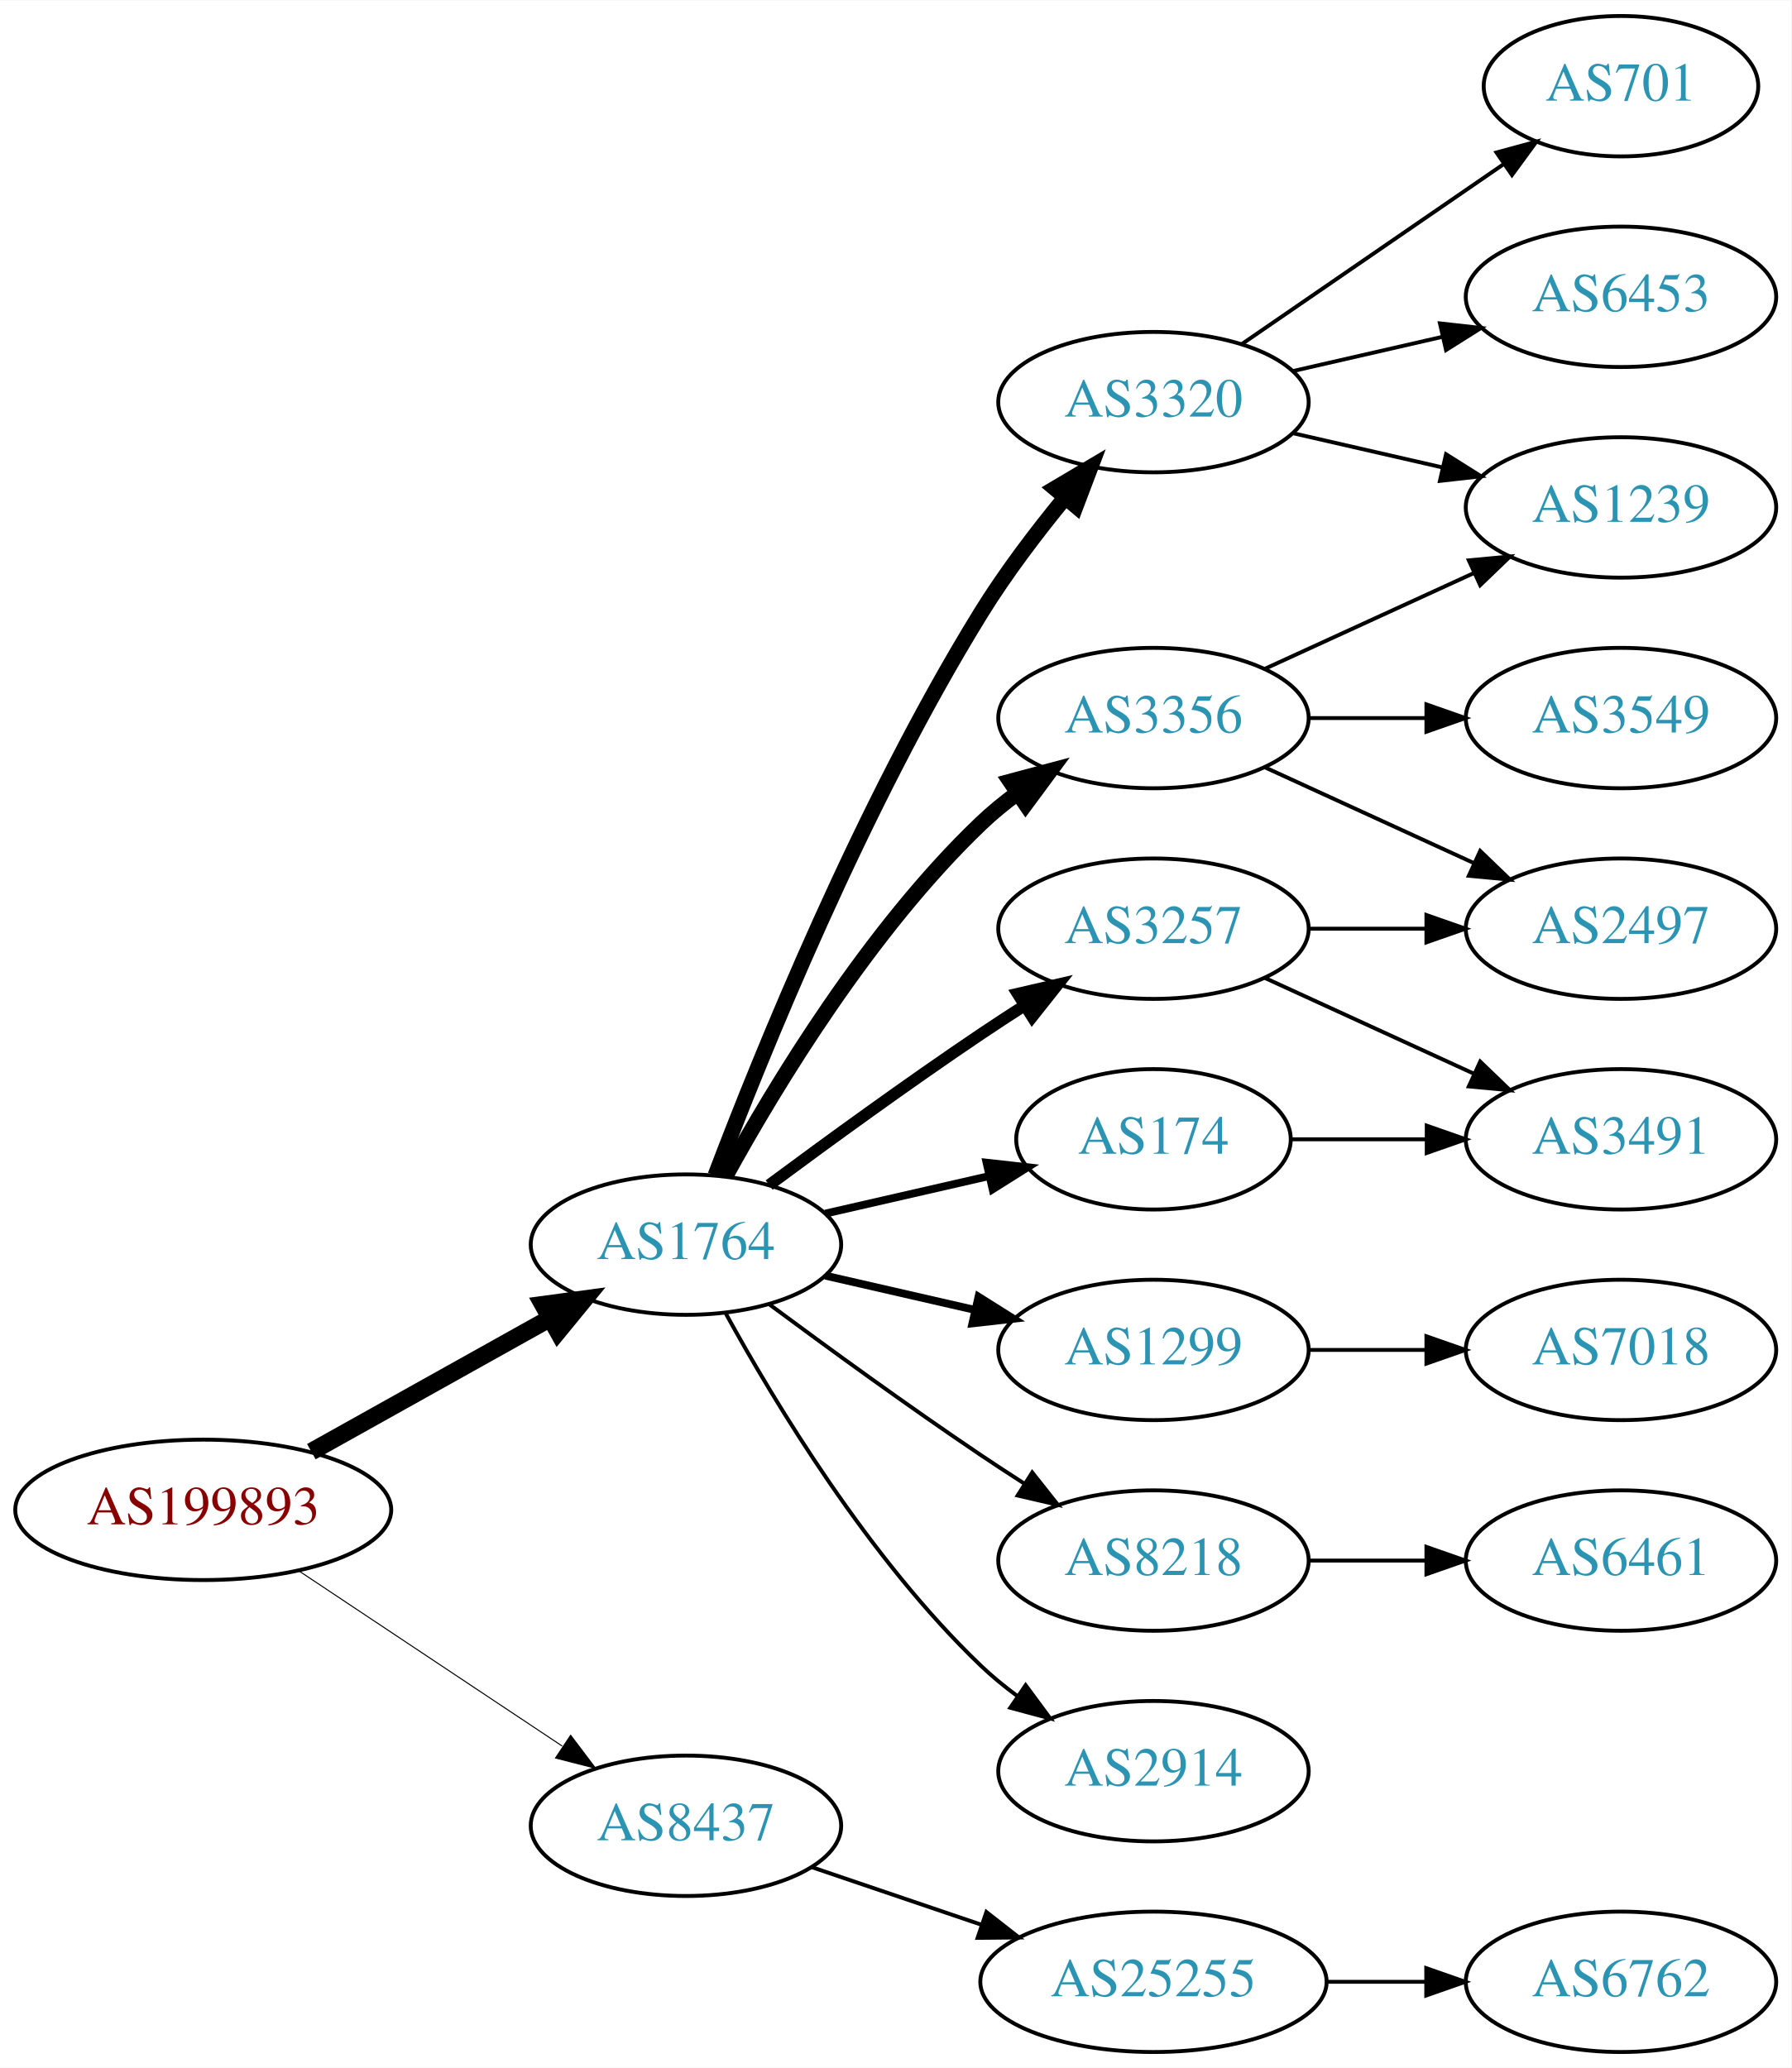
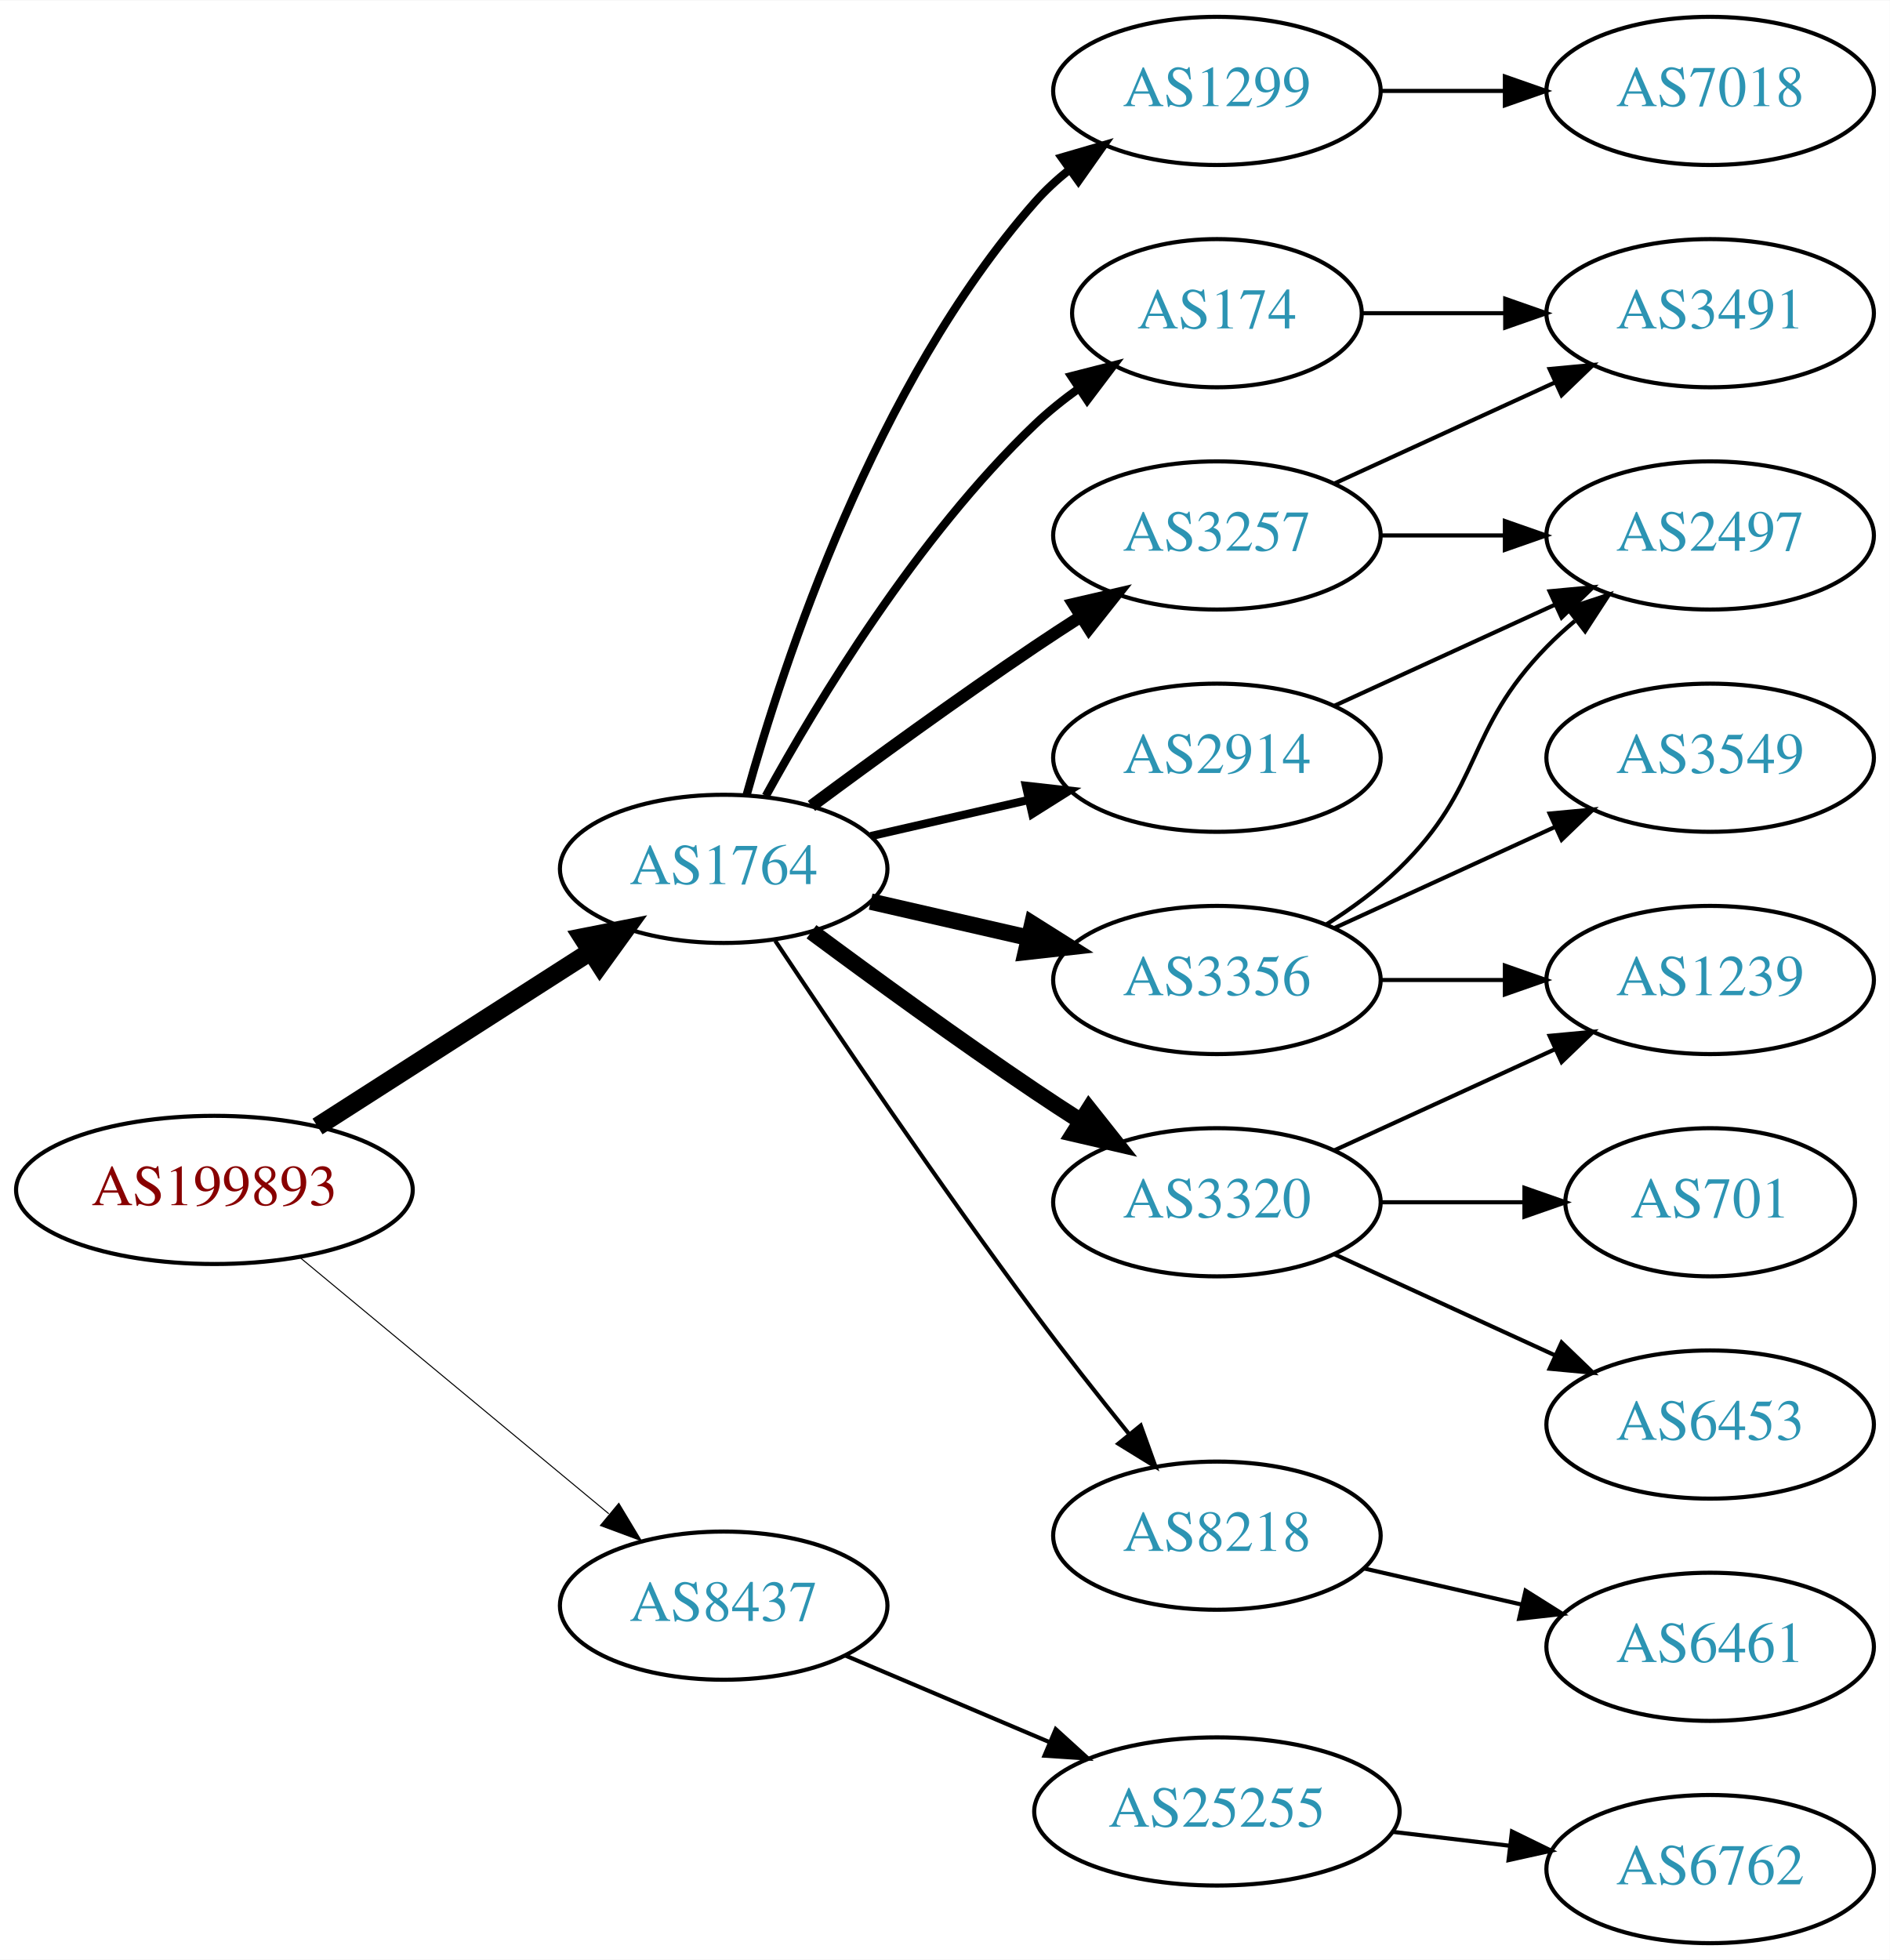
- <svg xmlns="http://www.w3.org/2000/svg" xmlns:xlink="http://www.w3.org/1999/xlink" width="459pt" height="530pt" viewBox="0.00 0.00 459.17 530.00">
-   <g id="graph0" class="graph" transform="scale(1 1) rotate(0) translate(4 526)">
-     <polygon fill="white" stroke="none" points="-4,4 -4,-526 455.17,-526 455.17,4 -4,4" />
+ <svg xmlns="http://www.w3.org/2000/svg" xmlns:xlink="http://www.w3.org/1999/xlink" width="459pt" height="476pt" viewBox="0.00 0.00 459.17 476.00">
+   <g id="graph0" class="graph" transform="scale(1 1) rotate(0) translate(4 472)">
+     <polygon fill="white" stroke="none" points="-4,4 -4,-472 455.17,-472 455.17,4 -4,4" />
    <g id="node1" class="node">
      <g id="a_node1">
        <a xlink:href="/asn/199893" xlink:title="AS199893 ~ Pensionsversicherungsanstalt [AT]">
-           <ellipse fill="#ffffff" stroke="black" cx="48.096" cy="-139" rx="48.192" ry="18" />
-           <text text-anchor="middle" x="48.096" y="-135.3" font-family="Times,serif" font-size="14.00" fill="#880000">AS199893</text>
+           <ellipse fill="#ffffff" stroke="black" cx="48.096" cy="-183" rx="48.192" ry="18" />
+           <text text-anchor="middle" x="48.096" y="-179.3" font-family="Times,serif" font-size="14.00" fill="#880000">AS199893</text>
        </a>
      </g>
    </g>
    <g id="node2" class="node">
      <g id="a_node2">
        <a xlink:href="/asn/1764" xlink:title="AS1764 ~ NEXTLAYER-AS [AT]">
-           <ellipse fill="#ffffff" stroke="black" cx="171.838" cy="-207" rx="39.794" ry="18" />
-           <text text-anchor="middle" x="171.838" y="-203.3" font-family="Times,serif" font-size="14.00" fill="#2c94b3">AS1764</text>
+           <ellipse fill="#ffffff" stroke="black" cx="171.838" cy="-261" rx="39.794" ry="18" />
+           <text text-anchor="middle" x="171.838" y="-257.3" font-family="Times,serif" font-size="14.00" fill="#2c94b3">AS1764</text>
        </a>
      </g>
    </g>
    <g id="edge1" class="edge">
-       <path fill="none" stroke="black" stroke-width="4.5" d="M75.813,-153.923C93.819,-163.981 117.721,-177.331 137.048,-188.126" />
-       <polygon fill="black" stroke="black" stroke-width="4.5" points="135.194,-191.601 145.845,-193.04 139.034,-184.726 135.194,-191.601" />
+       <path fill="none" stroke="black" stroke-width="4.5" d="M73.148,-198.41C92.187,-210.609 118.924,-227.739 139.614,-240.995" />
+       <polygon fill="black" stroke="black" stroke-width="4.5" points="137.527,-244.334 148.071,-246.413 141.775,-237.703 137.527,-244.334" />
    </g>
    <g id="node3" class="node">
      <g id="a_node3">
        <a xlink:href="/asn/8437" xlink:title="AS8437 ~ Hutchison Drei Austria GmbH [AT]">
-           <ellipse fill="#ffffff" stroke="black" cx="171.838" cy="-58" rx="39.794" ry="18" />
-           <text text-anchor="middle" x="171.838" y="-54.3" font-family="Times,serif" font-size="14.00" fill="#2c94b3">AS8437</text>
+           <ellipse fill="#ffffff" stroke="black" cx="171.838" cy="-82" rx="39.794" ry="18" />
+           <text text-anchor="middle" x="171.838" y="-78.3" font-family="Times,serif" font-size="14.00" fill="#2c94b3">AS8437</text>
        </a>
      </g>
    </g>
    <g id="edge2" class="edge">
-       <path fill="none" stroke="black" stroke-width="0.265" d="M72.569,-123.382C91.795,-110.591 119.147,-92.392 140.115,-78.441" />
-       <polygon fill="black" stroke="black" stroke-width="0.265" points="142.281,-81.204 148.668,-72.751 138.403,-75.376 142.281,-81.204" />
+       <path fill="none" stroke="black" stroke-width="0.25" d="M68.927,-166.548C89.329,-149.621 121.246,-123.143 143.921,-104.331" />
+       <polygon fill="black" stroke="black" stroke-width="0.25" points="146.356,-106.858 151.818,-97.779 141.887,-101.471 146.356,-106.858" />
    </g>
    <g id="node4" class="node">
      <g id="a_node4">
-         <a xlink:href="/asn/3320" xlink:title="AS3320 ~ DTAG [DE]">
-           <ellipse fill="#ffffff" stroke="black" cx="291.681" cy="-423" rx="39.794" ry="18" />
-           <text text-anchor="middle" x="291.681" y="-419.3" font-family="Times,serif" font-size="14.00" fill="#2c94b3">AS3320</text>
+         <a xlink:href="/asn/1299" xlink:title="AS1299 ~ Telia Carrier [EU]">
+           <ellipse fill="#ffffff" stroke="black" cx="291.681" cy="-450" rx="39.794" ry="18" />
+           <text text-anchor="middle" x="291.681" y="-446.3" font-family="Times,serif" font-size="14.00" fill="#2c94b3">AS1299</text>
        </a>
      </g>
    </g>
    <g id="edge3" class="edge">
-       <path fill="none" stroke="black" stroke-width="4" d="M179.365,-224.733C190.976,-255.318 216.894,-319.466 247.484,-369 253.763,-379.167 261.689,-389.591 269.032,-398.535" />
-       <polygon fill="black" stroke="black" stroke-width="4" points="266.433,-400.882 275.548,-406.283 271.791,-396.377 266.433,-400.882" />
+       <path fill="none" stroke="black" stroke-width="2" d="M177.411,-278.946C186.317,-310.995 208.601,-378.842 247.484,-423 249.968,-425.821 252.818,-428.449 255.844,-430.871" />
+       <polygon fill="black" stroke="black" stroke-width="2" points="253.961,-433.828 264.133,-436.791 258.029,-428.131 253.961,-433.828" />
    </g>
    <g id="node5" class="node">
      <g id="a_node5">
-         <a xlink:href="/asn/3356" xlink:title="AS3356 ~ LEVEL3 [US]">
-           <ellipse fill="#ffffff" stroke="black" cx="291.681" cy="-342" rx="39.794" ry="18" />
-           <text text-anchor="middle" x="291.681" y="-338.3" font-family="Times,serif" font-size="14.00" fill="#2c94b3">AS3356</text>
+         <a xlink:href="/asn/174" xlink:title="AS174 ~ Cogent Communications [US]">
+           <ellipse fill="#ffffff" stroke="black" cx="291.681" cy="-396" rx="35.194" ry="18" />
+           <text text-anchor="middle" x="291.681" y="-392.3" font-family="Times,serif" font-size="14.00" fill="#2c94b3">AS174</text>
        </a>
      </g>
    </g>
    <g id="edge4" class="edge">
-       <path fill="none" stroke="black" stroke-width="4" d="M182.079,-224.713C194.625,-247.561 218.802,-287.611 247.484,-315 250.353,-317.739 253.542,-320.347 256.851,-322.785" />
-       <polygon fill="black" stroke="black" stroke-width="4" points="254.974,-325.742 265.21,-328.477 258.914,-319.956 254.974,-325.742" />
+       <path fill="none" stroke="black" stroke-width="2" d="M182.079,-278.713C194.625,-301.561 218.802,-341.611 247.484,-369 250.738,-372.107 254.405,-375.046 258.192,-377.76" />
+       <polygon fill="black" stroke="black" stroke-width="2" points="256.294,-380.701 266.56,-383.322 260.169,-374.872 256.294,-380.701" />
    </g>
    <g id="node6" class="node">
      <g id="a_node6">
-         <a xlink:href="/asn/3257" xlink:title="AS3257 ~ GTT [DE]">
+         <a xlink:href="/asn/2914" xlink:title="AS2914 ~ NTT America, Inc. [US]">
          <ellipse fill="#ffffff" stroke="black" cx="291.681" cy="-288" rx="39.794" ry="18" />
-           <text text-anchor="middle" x="291.681" y="-284.3" font-family="Times,serif" font-size="14.00" fill="#2c94b3">AS3257</text>
+           <text text-anchor="middle" x="291.681" y="-284.3" font-family="Times,serif" font-size="14.00" fill="#2c94b3">AS2914</text>
        </a>
      </g>
    </g>
    <g id="edge5" class="edge">
-       <path fill="none" stroke="black" stroke-width="3" d="M193.168,-222.277C208.031,-233.304 228.775,-248.407 247.484,-261 251.033,-263.389 254.784,-265.839 258.532,-268.242" />
-       <polygon fill="black" stroke="black" stroke-width="3" points="256.858,-271.325 267.181,-273.712 260.6,-265.409 256.858,-271.325" />
+       <path fill="none" stroke="black" stroke-width="2" d="M207.557,-268.955C219.557,-271.704 233.178,-274.825 245.871,-277.733" />
+       <polygon fill="black" stroke="black" stroke-width="2" points="245.273,-281.187 255.802,-280.009 246.836,-274.364 245.273,-281.187" />
    </g>
    <g id="node7" class="node">
      <g id="a_node7">
-         <a xlink:href="/asn/1299" xlink:title="AS1299 ~ Telia Carrier [EU]">
-           <ellipse fill="#ffffff" stroke="black" cx="291.681" cy="-180" rx="39.794" ry="18" />
-           <text text-anchor="middle" x="291.681" y="-176.3" font-family="Times,serif" font-size="14.00" fill="#2c94b3">AS1299</text>
+         <a xlink:href="/asn/3356" xlink:title="AS3356 ~ Level 3 Parent, LLC [US]">
+           <ellipse fill="#ffffff" stroke="black" cx="291.681" cy="-234" rx="39.794" ry="18" />
+           <text text-anchor="middle" x="291.681" y="-230.3" font-family="Times,serif" font-size="14.00" fill="#2c94b3">AS3356</text>
        </a>
      </g>
    </g>
    <g id="edge6" class="edge">
-       <path fill="none" stroke="black" stroke-width="2" d="M207.557,-199.045C219.557,-196.296 233.178,-193.175 245.871,-190.267" />
-       <polygon fill="black" stroke="black" stroke-width="2" points="246.836,-193.636 255.802,-187.991 245.273,-186.813 246.836,-193.636" />
+       <path fill="none" stroke="black" stroke-width="4" d="M207.557,-253.045C219.557,-250.296 233.178,-247.175 245.871,-244.267" />
+       <polygon fill="black" stroke="black" stroke-width="4" points="246.836,-247.636 255.802,-241.991 245.273,-240.813 246.836,-247.636" />
    </g>
    <g id="node8" class="node">
      <g id="a_node8">
-         <a xlink:href="/asn/174" xlink:title="AS174 ~ Cogent Communications [US]">
-           <ellipse fill="#ffffff" stroke="black" cx="291.681" cy="-234" rx="35.194" ry="18" />
-           <text text-anchor="middle" x="291.681" y="-230.3" font-family="Times,serif" font-size="14.00" fill="#2c94b3">AS174</text>
+         <a xlink:href="/asn/3257" xlink:title="AS3257 ~ GTT [DE]">
+           <ellipse fill="#ffffff" stroke="black" cx="291.681" cy="-342" rx="39.794" ry="18" />
+           <text text-anchor="middle" x="291.681" y="-338.3" font-family="Times,serif" font-size="14.00" fill="#2c94b3">AS3257</text>
        </a>
      </g>
    </g>
    <g id="edge7" class="edge">
-       <path fill="none" stroke="black" stroke-width="2" d="M207.557,-214.955C220.65,-217.955 235.672,-221.396 249.313,-224.522" />
-       <polygon fill="black" stroke="black" stroke-width="2" points="248.891,-228.016 259.42,-226.838 250.454,-221.193 248.891,-228.016" />
+       <path fill="none" stroke="black" stroke-width="3" d="M193.168,-276.277C208.031,-287.304 228.775,-302.407 247.484,-315 251.033,-317.389 254.784,-319.839 258.532,-322.242" />
+       <polygon fill="black" stroke="black" stroke-width="3" points="256.858,-325.325 267.181,-327.712 260.6,-319.409 256.858,-325.325" />
    </g>
    <g id="node9" class="node">
      <g id="a_node9">
-         <a xlink:href="/asn/8218" xlink:title="AS8218 ~ legacy Neotelecoms [FR]">
-           <ellipse fill="#ffffff" stroke="black" cx="291.681" cy="-126" rx="39.794" ry="18" />
-           <text text-anchor="middle" x="291.681" y="-122.3" font-family="Times,serif" font-size="14.00" fill="#2c94b3">AS8218</text>
+         <a xlink:href="/asn/3320" xlink:title="AS3320 ~ DTAG [DE]">
+           <ellipse fill="#ffffff" stroke="black" cx="291.681" cy="-180" rx="39.794" ry="18" />
+           <text text-anchor="middle" x="291.681" y="-176.3" font-family="Times,serif" font-size="14.00" fill="#2c94b3">AS3320</text>
        </a>
      </g>
    </g>
    <g id="edge8" class="edge">
-       <path fill="none" stroke="black" d="M193.168,-191.723C208.031,-180.696 228.775,-165.593 247.484,-153 251.033,-150.611 254.784,-148.161 258.532,-145.758" />
-       <polygon fill="black" stroke="black" points="260.6,-148.591 267.181,-140.288 256.858,-142.675 260.6,-148.591" />
+       <path fill="none" stroke="black" stroke-width="4" d="M193.168,-245.723C208.031,-234.696 228.775,-219.593 247.484,-207 251.033,-204.611 254.784,-202.161 258.532,-199.758" />
+       <polygon fill="black" stroke="black" stroke-width="4" points="260.6,-202.591 267.181,-194.288 256.858,-196.675 260.6,-202.591" />
    </g>
    <g id="node10" class="node">
      <g id="a_node10">
-         <a xlink:href="/asn/2914" xlink:title="AS2914 ~ NTT America, Inc. [US]">
-           <ellipse fill="#ffffff" stroke="black" cx="291.681" cy="-72" rx="39.794" ry="18" />
-           <text text-anchor="middle" x="291.681" y="-68.3" font-family="Times,serif" font-size="14.00" fill="#2c94b3">AS2914</text>
+         <a xlink:href="/asn/8218" xlink:title="AS8218 ~ legacy Neotelecoms [FR]">
+           <ellipse fill="#ffffff" stroke="black" cx="291.681" cy="-99" rx="39.794" ry="18" />
+           <text text-anchor="middle" x="291.681" y="-95.3" font-family="Times,serif" font-size="14.00" fill="#2c94b3">AS8218</text>
        </a>
      </g>
    </g>
    <g id="edge9" class="edge">
-       <path fill="none" stroke="black" d="M182.079,-189.287C194.625,-166.439 218.802,-126.389 247.484,-99 250.353,-96.261 253.542,-93.653 256.851,-91.215" />
-       <polygon fill="black" stroke="black" points="258.914,-94.044 265.21,-85.523 254.974,-88.258 258.914,-94.044" />
+       <path fill="none" stroke="black" d="M184.366,-243.529C198.727,-221.952 224.217,-184.268 247.484,-153 254.728,-143.266 262.984,-132.802 270.325,-123.701" />
+       <polygon fill="black" stroke="black" points="273.165,-125.755 276.753,-115.786 267.732,-121.342 273.165,-125.755" />
    </g>
    <g id="node19" class="node">
      <g id="a_node19">
        <a xlink:href="/asn/25255" xlink:title="AS25255 ~ ==&gt; TELE2 AUSTRIA &lt;== [AT]">
-           <ellipse fill="#ffffff" stroke="black" cx="291.681" cy="-18" rx="44.393" ry="18" />
-           <text text-anchor="middle" x="291.681" y="-14.3" font-family="Times,serif" font-size="14.00" fill="#2c94b3">AS25255</text>
-         </a>
-       </g>
-     </g>
-     <g id="edge21" class="edge">
-       <path fill="none" stroke="black" d="M204.108,-47.386C217.405,-42.873 233.13,-37.535 247.507,-32.655" />
-       <polygon fill="black" stroke="black" points="248.853,-35.894 257.197,-29.365 246.603,-29.265 248.853,-35.894" />
+           <ellipse fill="#ffffff" stroke="black" cx="291.681" cy="-32" rx="44.393" ry="18" />
+           <text text-anchor="middle" x="291.681" y="-28.3" font-family="Times,serif" font-size="14.00" fill="#2c94b3">AS25255</text>
+         </a>
+       </g>
+     </g>
+     <g id="edge22" class="edge">
+       <path fill="none" stroke="black" d="M201.364,-69.896C216.283,-63.566 234.782,-55.718 251.068,-48.808" />
+       <polygon fill="black" stroke="black" points="252.518,-51.994 260.357,-44.866 249.784,-45.55 252.518,-51.994" />
    </g>
    <g id="node11" class="node">
      <g id="a_node11">
-         <a xlink:href="/asn/701" xlink:title="AS701 ~ UUNET [US]">
-           <ellipse fill="#ffffff" stroke="black" cx="411.523" cy="-504" rx="35.194" ry="18" />
-           <text text-anchor="middle" x="411.523" y="-500.3" font-family="Times,serif" font-size="14.00" fill="#2c94b3">AS701</text>
+         <a xlink:href="/asn/7018" xlink:title="AS7018 ~ AT&amp;T Services, Inc. [US]">
+           <ellipse fill="#ffffff" stroke="black" cx="411.523" cy="-450" rx="39.794" ry="18" />
+           <text text-anchor="middle" x="411.523" y="-446.3" font-family="Times,serif" font-size="14.00" fill="#2c94b3">AS7018</text>
        </a>
      </g>
    </g>
    <g id="edge10" class="edge">
-       <path fill="none" stroke="black" d="M314.295,-437.857C333.132,-450.805 360.612,-469.693 381.388,-483.973" />
-       <polygon fill="black" stroke="black" points="379.613,-487.001 389.836,-489.781 383.578,-481.232 379.613,-487.001" />
+       <path fill="none" stroke="black" d="M331.593,-450C341.146,-450 351.496,-450 361.459,-450" />
+       <polygon fill="black" stroke="black" points="361.651,-453.5 371.651,-450 361.651,-446.5 361.651,-453.5" />
    </g>
    <g id="node12" class="node">
      <g id="a_node12">
-         <a xlink:href="/asn/1239" xlink:title="AS1239 ~ Sprint [US]">
+         <a xlink:href="/asn/3491" xlink:title="AS3491 ~ PCCW Global, Inc. [US]">
          <ellipse fill="#ffffff" stroke="black" cx="411.523" cy="-396" rx="39.794" ry="18" />
-           <text text-anchor="middle" x="411.523" y="-392.3" font-family="Times,serif" font-size="14.00" fill="#2c94b3">AS1239</text>
+           <text text-anchor="middle" x="411.523" y="-392.3" font-family="Times,serif" font-size="14.00" fill="#2c94b3">AS3491</text>
        </a>
      </g>
    </g>
    <g id="edge11" class="edge">
-       <path fill="none" stroke="black" d="M327.4,-415.045C339.4,-412.296 353.021,-409.175 365.713,-406.267" />
-       <polygon fill="black" stroke="black" points="366.679,-409.636 375.645,-403.991 365.116,-402.813 366.679,-409.636" />
+       <path fill="none" stroke="black" d="M327.082,-396C337.906,-396 350.074,-396 361.701,-396" />
+       <polygon fill="black" stroke="black" points="361.732,-399.5 371.732,-396 361.732,-392.5 361.732,-399.5" />
    </g>
    <g id="node13" class="node">
      <g id="a_node13">
-         <a xlink:href="/asn/6453" xlink:title="AS6453 ~ TATA COMMUNICATIONS (AMERICA) INC [US]">
-           <ellipse fill="#ffffff" stroke="black" cx="411.523" cy="-450" rx="39.794" ry="18" />
-           <text text-anchor="middle" x="411.523" y="-446.3" font-family="Times,serif" font-size="14.00" fill="#2c94b3">AS6453</text>
+         <a xlink:href="/asn/2497" xlink:title="AS2497 ~ Internet Initiative Japan Inc. [JP]">
+           <ellipse fill="#ffffff" stroke="black" cx="411.523" cy="-342" rx="39.794" ry="18" />
+           <text text-anchor="middle" x="411.523" y="-338.3" font-family="Times,serif" font-size="14.00" fill="#2c94b3">AS2497</text>
        </a>
      </g>
    </g>
    <g id="edge12" class="edge">
-       <path fill="none" stroke="black" d="M327.4,-430.955C339.4,-433.704 353.021,-436.825 365.713,-439.733" />
-       <polygon fill="black" stroke="black" points="365.116,-443.187 375.645,-442.009 366.679,-436.364 365.116,-443.187" />
-     </g>
-     <g id="edge18" class="edge">
+       <path fill="none" stroke="black" d="M320.309,-300.661C336.266,-307.973 356.537,-317.261 373.82,-325.181" />
+       <polygon fill="black" stroke="black" points="372.518,-328.435 383.067,-329.419 375.434,-322.071 372.518,-328.435" />
+     </g>
+     <g id="edge15" class="edge">
+       <path fill="none" stroke="black" d="M318.21,-247.462C324.372,-251.362 330.674,-255.948 335.877,-261 356.57,-281.094 351.704,-294.383 371.877,-315 373.969,-317.139 376.253,-319.218 378.63,-321.21" />
+       <polygon fill="black" stroke="black" points="376.873,-324.275 386.929,-327.611 381.148,-318.732 376.873,-324.275" />
+     </g>
+     <g id="node14" class="node">
+       <g id="a_node14">
+         <a xlink:href="/asn/3549" xlink:title="AS3549 ~ Level 3 Parent, LLC [US]">
+           <ellipse fill="#ffffff" stroke="black" cx="411.523" cy="-288" rx="39.794" ry="18" />
+           <text text-anchor="middle" x="411.523" y="-284.3" font-family="Times,serif" font-size="14.00" fill="#2c94b3">AS3549</text>
+         </a>
+       </g>
+     </g>
+     <g id="edge13" class="edge">
+       <path fill="none" stroke="black" d="M320.309,-246.661C336.266,-253.973 356.537,-263.261 373.82,-271.181" />
+       <polygon fill="black" stroke="black" points="372.518,-274.435 383.067,-275.419 375.434,-268.071 372.518,-274.435" />
+     </g>
+     <g id="node15" class="node">
+       <g id="a_node15">
+         <a xlink:href="/asn/1239" xlink:title="AS1239 ~ Sprint [US]">
+           <ellipse fill="#ffffff" stroke="black" cx="411.523" cy="-234" rx="39.794" ry="18" />
+           <text text-anchor="middle" x="411.523" y="-230.3" font-family="Times,serif" font-size="14.00" fill="#2c94b3">AS1239</text>
+         </a>
+       </g>
+     </g>
+     <g id="edge14" class="edge">
+       <path fill="none" stroke="black" d="M331.593,-234C341.146,-234 351.496,-234 361.459,-234" />
+       <polygon fill="black" stroke="black" points="361.651,-237.5 371.651,-234 361.651,-230.5 361.651,-237.5" />
+     </g>
+     <g id="edge16" class="edge">
      <path fill="none" stroke="black" d="M320.309,-354.661C336.266,-361.973 356.537,-371.261 373.82,-379.181" />
      <polygon fill="black" stroke="black" points="372.518,-382.435 383.067,-383.419 375.434,-376.071 372.518,-382.435" />
    </g>
-     <g id="node14" class="node">
-       <g id="a_node14">
-         <a xlink:href="/asn/2497" xlink:title="AS2497 ~ Internet Initiative Japan Inc. [JP]">
-           <ellipse fill="#ffffff" stroke="black" cx="411.523" cy="-288" rx="39.794" ry="18" />
-           <text text-anchor="middle" x="411.523" y="-284.3" font-family="Times,serif" font-size="14.00" fill="#2c94b3">AS2497</text>
-         </a>
-       </g>
-     </g>
    <g id="edge17" class="edge">
-       <path fill="none" stroke="black" d="M320.309,-329.339C336.266,-322.027 356.537,-312.739 373.82,-304.819" />
-       <polygon fill="black" stroke="black" points="375.434,-307.929 383.067,-300.581 372.518,-301.565 375.434,-307.929" />
+       <path fill="none" stroke="black" d="M331.593,-342C341.146,-342 351.496,-342 361.459,-342" />
+       <polygon fill="black" stroke="black" points="361.651,-345.5 371.651,-342 361.651,-338.5 361.651,-345.5" />
+     </g>
+     <g id="edge19" class="edge">
+       <path fill="none" stroke="black" d="M320.309,-192.661C336.266,-199.973 356.537,-209.261 373.82,-217.181" />
+       <polygon fill="black" stroke="black" points="372.518,-220.435 383.067,-221.419 375.434,-214.071 372.518,-220.435" />
+     </g>
+     <g id="node16" class="node">
+       <g id="a_node16">
+         <a xlink:href="/asn/701" xlink:title="AS701 ~ UUNET [US]">
+           <ellipse fill="#ffffff" stroke="black" cx="411.523" cy="-180" rx="35.194" ry="18" />
+           <text text-anchor="middle" x="411.523" y="-176.3" font-family="Times,serif" font-size="14.00" fill="#2c94b3">AS701</text>
+         </a>
+       </g>
+     </g>
+     <g id="edge18" class="edge">
+       <path fill="none" stroke="black" d="M331.593,-180C342.68,-180 354.839,-180 366.222,-180" />
+       <polygon fill="black" stroke="black" points="366.404,-183.5 376.404,-180 366.403,-176.5 366.404,-183.5" />
    </g>
    <g id="node17" class="node">
      <g id="a_node17">
-         <a xlink:href="/asn/3549" xlink:title="AS3549 ~ Level 3 Parent, LLC [US]">
-           <ellipse fill="#ffffff" stroke="black" cx="411.523" cy="-342" rx="39.794" ry="18" />
-           <text text-anchor="middle" x="411.523" y="-338.3" font-family="Times,serif" font-size="14.00" fill="#2c94b3">AS3549</text>
-         </a>
-       </g>
-     </g>
-     <g id="edge16" class="edge">
-       <path fill="none" stroke="black" d="M331.593,-342C341.146,-342 351.496,-342 361.459,-342" />
-       <polygon fill="black" stroke="black" points="361.651,-345.5 371.651,-342 361.651,-338.5 361.651,-345.5" />
-     </g>
-     <g id="edge13" class="edge">
-       <path fill="none" stroke="black" d="M331.593,-288C341.146,-288 351.496,-288 361.459,-288" />
-       <polygon fill="black" stroke="black" points="361.651,-291.5 371.651,-288 361.651,-284.5 361.651,-291.5" />
-     </g>
-     <g id="node15" class="node">
-       <g id="a_node15">
-         <a xlink:href="/asn/3491" xlink:title="AS3491 ~ PCCW Global, Inc. [US]">
-           <ellipse fill="#ffffff" stroke="black" cx="411.523" cy="-234" rx="39.794" ry="18" />
-           <text text-anchor="middle" x="411.523" y="-230.3" font-family="Times,serif" font-size="14.00" fill="#2c94b3">AS3491</text>
-         </a>
-       </g>
-     </g>
-     <g id="edge14" class="edge">
-       <path fill="none" stroke="black" d="M320.309,-275.339C336.266,-268.027 356.537,-258.739 373.82,-250.819" />
-       <polygon fill="black" stroke="black" points="375.434,-253.929 383.067,-246.581 372.518,-247.565 375.434,-253.929" />
-     </g>
-     <g id="node16" class="node">
-       <g id="a_node16">
-         <a xlink:href="/asn/7018" xlink:title="AS7018 ~ AT&amp;T Services, Inc. [US]">
-           <ellipse fill="#ffffff" stroke="black" cx="411.523" cy="-180" rx="39.794" ry="18" />
-           <text text-anchor="middle" x="411.523" y="-176.3" font-family="Times,serif" font-size="14.00" fill="#2c94b3">AS7018</text>
-         </a>
-       </g>
-     </g>
-     <g id="edge15" class="edge">
-       <path fill="none" stroke="black" d="M331.593,-180C341.146,-180 351.496,-180 361.459,-180" />
-       <polygon fill="black" stroke="black" points="361.651,-183.5 371.651,-180 361.651,-176.5 361.651,-183.5" />
+         <a xlink:href="/asn/6453" xlink:title="AS6453 ~ TATA COMMUNICATIONS (AMERICA) INC [US]">
+           <ellipse fill="#ffffff" stroke="black" cx="411.523" cy="-126" rx="39.794" ry="18" />
+           <text text-anchor="middle" x="411.523" y="-122.3" font-family="Times,serif" font-size="14.00" fill="#2c94b3">AS6453</text>
+         </a>
+       </g>
    </g>
    <g id="edge20" class="edge">
-       <path fill="none" stroke="black" d="M327.082,-234C337.906,-234 350.074,-234 361.701,-234" />
-       <polygon fill="black" stroke="black" points="361.732,-237.5 371.732,-234 361.732,-230.5 361.732,-237.5" />
+       <path fill="none" stroke="black" d="M320.309,-167.339C336.266,-160.027 356.537,-150.739 373.82,-142.819" />
+       <polygon fill="black" stroke="black" points="375.434,-145.929 383.067,-138.581 372.518,-139.565 375.434,-145.929" />
    </g>
    <g id="node18" class="node">
      <g id="a_node18">
        <a xlink:href="/asn/6461" xlink:title="AS6461 ~ Zayo Bandwidth [US]">
-           <ellipse fill="#ffffff" stroke="black" cx="411.523" cy="-126" rx="39.794" ry="18" />
-           <text text-anchor="middle" x="411.523" y="-122.3" font-family="Times,serif" font-size="14.00" fill="#2c94b3">AS6461</text>
-         </a>
-       </g>
-     </g>
-     <g id="edge19" class="edge">
-       <path fill="none" stroke="black" d="M331.593,-126C341.146,-126 351.496,-126 361.459,-126" />
-       <polygon fill="black" stroke="black" points="361.651,-129.5 371.651,-126 361.651,-122.5 361.651,-129.5" />
+           <ellipse fill="#ffffff" stroke="black" cx="411.523" cy="-72" rx="39.794" ry="18" />
+           <text text-anchor="middle" x="411.523" y="-68.3" font-family="Times,serif" font-size="14.00" fill="#2c94b3">AS6461</text>
+         </a>
+       </g>
+     </g>
+     <g id="edge21" class="edge">
+       <path fill="none" stroke="black" d="M327.4,-91.045C339.4,-88.296 353.021,-85.175 365.713,-82.267" />
+       <polygon fill="black" stroke="black" points="366.679,-85.636 375.645,-79.991 365.116,-78.813 366.679,-85.636" />
    </g>
    <g id="node20" class="node">
      <g id="a_node20">
        <a xlink:href="/asn/6762" xlink:title="AS6762 ~ TELECOM ITALIA SPARKLE S.p.A. [IT]">
          <ellipse fill="#ffffff" stroke="black" cx="411.523" cy="-18" rx="39.794" ry="18" />
          <text text-anchor="middle" x="411.523" y="-14.3" font-family="Times,serif" font-size="14.00" fill="#2c94b3">AS6762</text>
        </a>
      </g>
    </g>
-     <g id="edge22" class="edge">
-       <path fill="none" stroke="black" d="M335.892,-18C344.204,-18 352.967,-18 361.449,-18" />
-       <polygon fill="black" stroke="black" points="361.608,-21.5 371.608,-18 361.608,-14.5 361.608,-21.5" />
+     <g id="edge23" class="edge">
+       <path fill="none" stroke="black" d="M334.227,-27.064C343.473,-25.966 353.346,-24.793 362.818,-23.668" />
+       <polygon fill="black" stroke="black" points="363.372,-27.126 372.889,-22.471 362.546,-20.175 363.372,-27.126" />
    </g>
  </g>
</svg>
